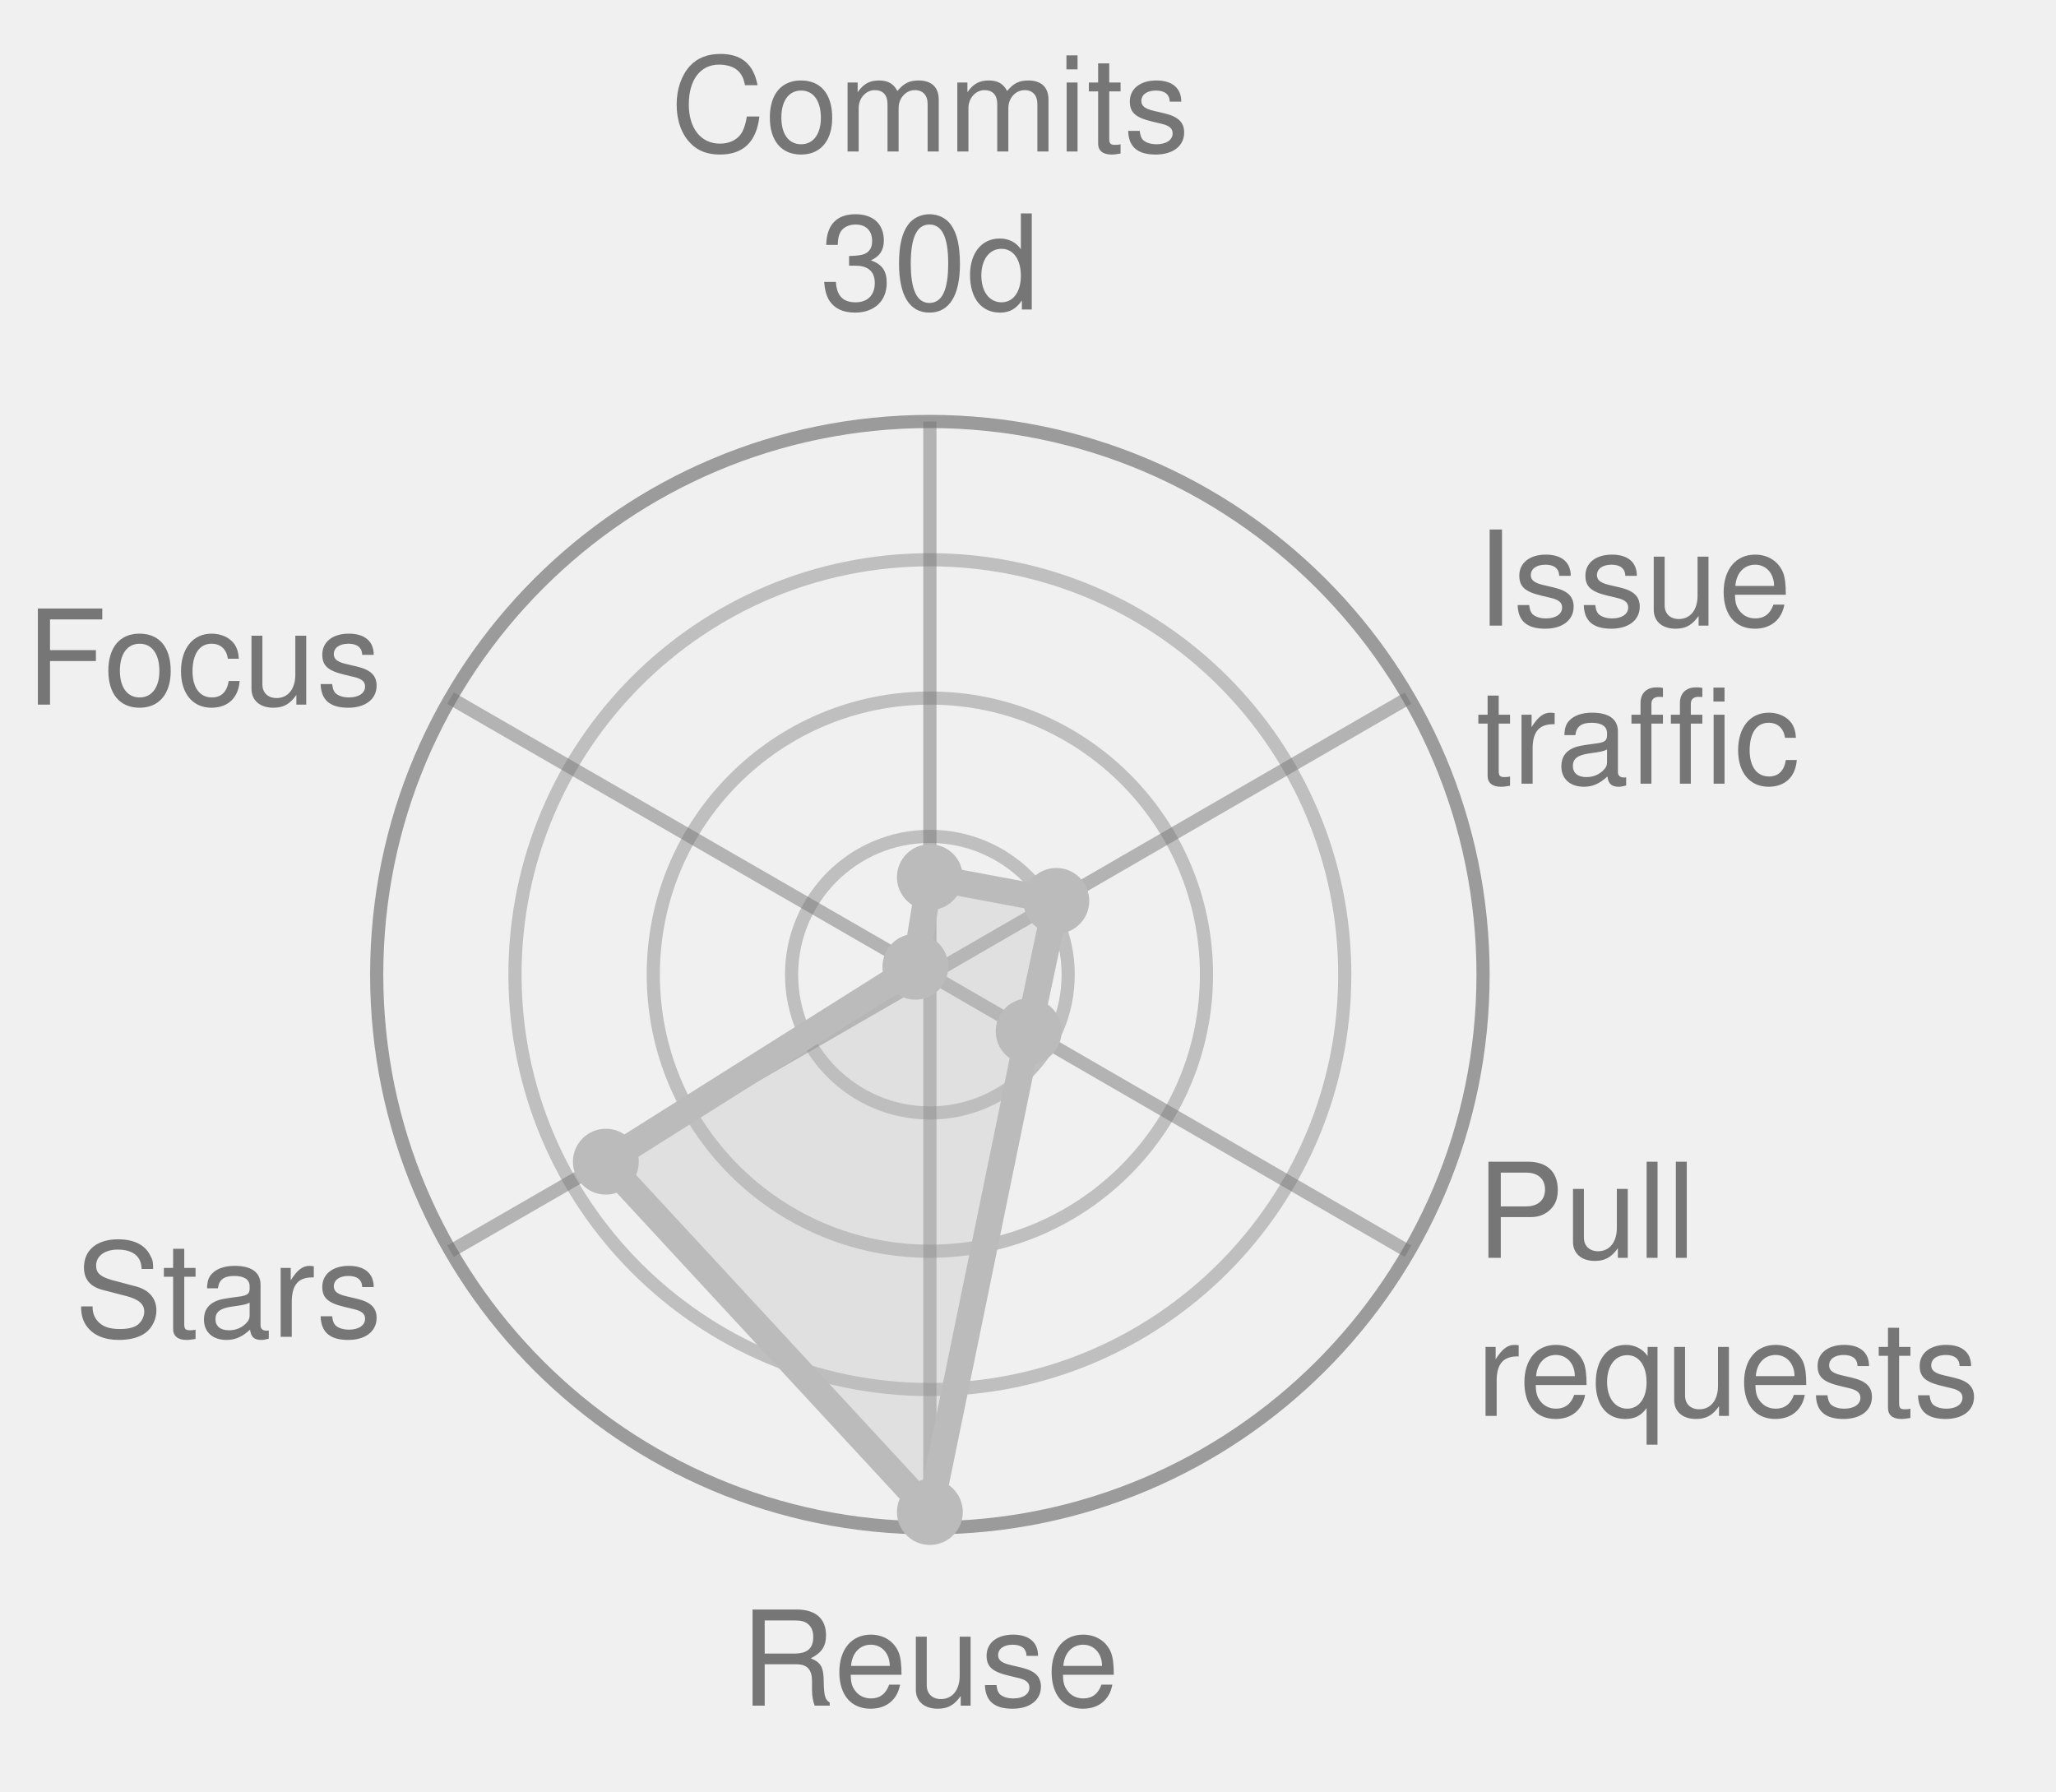
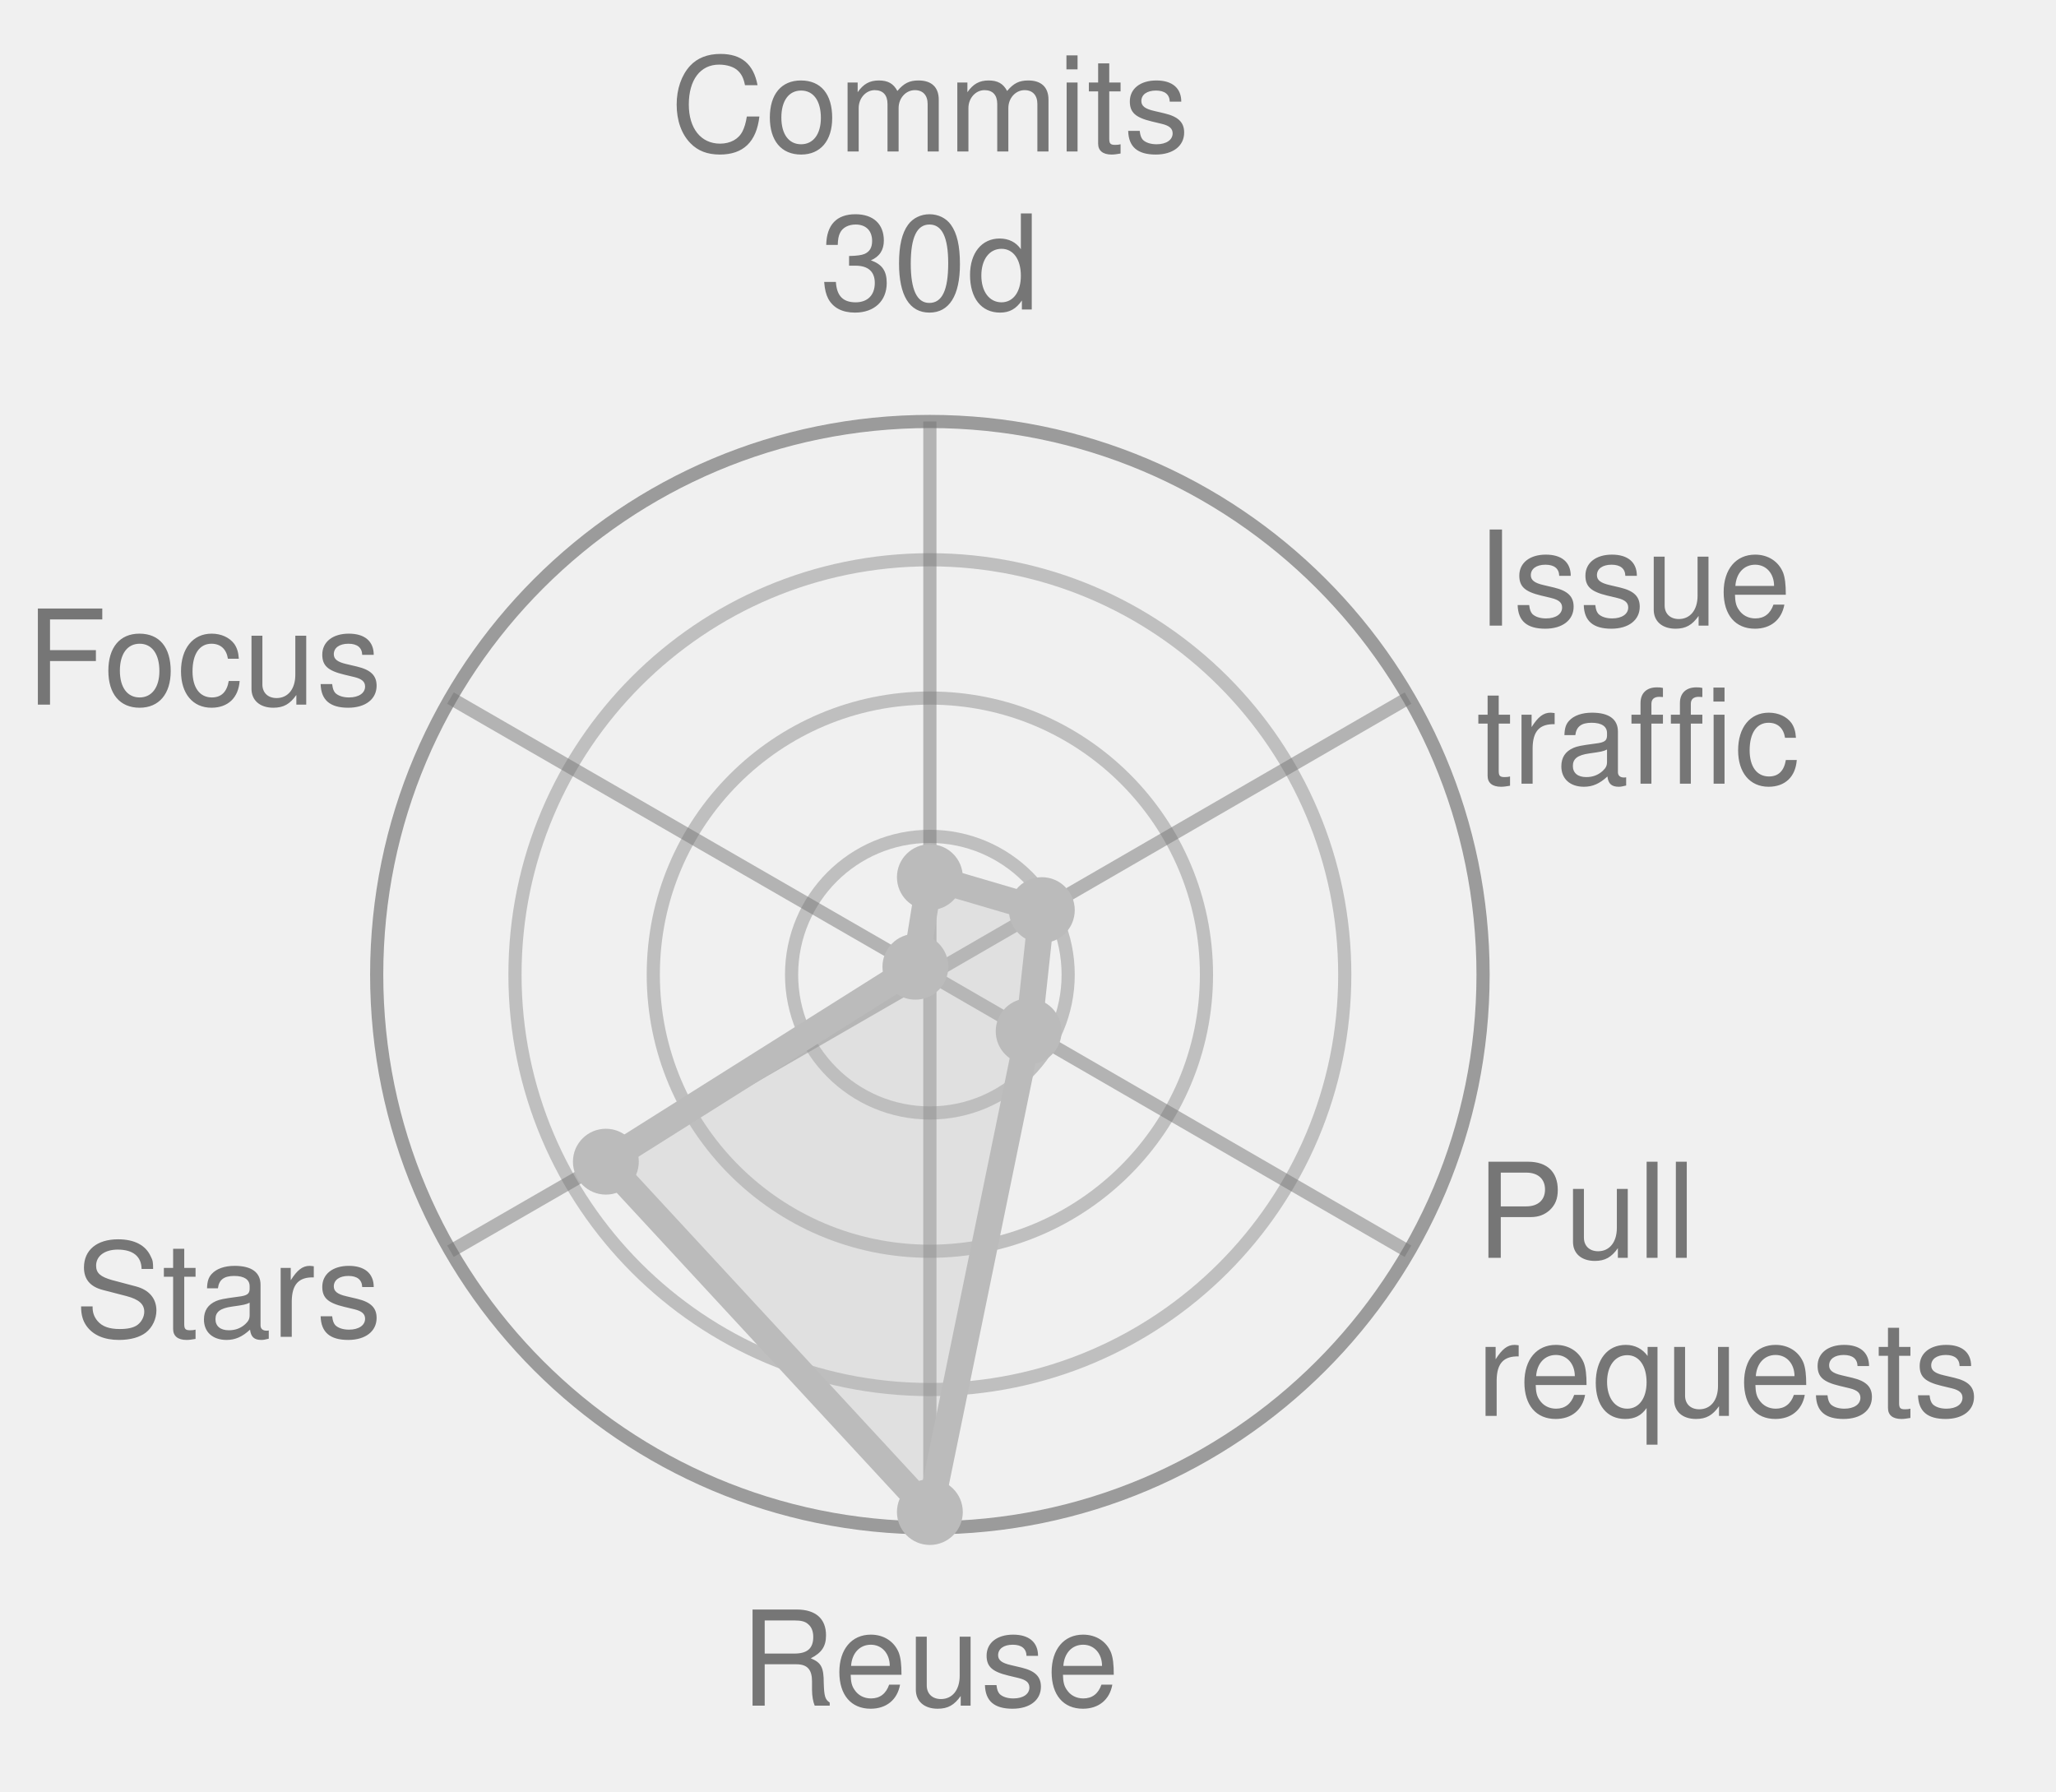
<svg xmlns="http://www.w3.org/2000/svg" width="156.1" height="136.0" viewBox="0 0 156.1 136.0" role="img" font-family="Helvetica, Arial, sans-serif">
  <style>
            .bar {
                stroke: #fff;
                stroke-width: 2;
                rx: 4;
            }
            .lbl {
                fill: #fff;
                font-size: 13px;
                font-weight: 600;
            }
            .sub {
                fill: #fff;
                font-size: 11px;
                opacity: .92;
            }
            .dim {
                fill: #333;
                font-size: 12px;
            }
            .wht {
                fill: #fff;
                font-size: 10px;
                paint-order: stroke;
                stroke: rgba(0, 0, 0, .45);
                stroke-width: 3px;
                stroke-linejoin: round;
            }
            .muted {
                fill: #666;
                font-size: 11px;
            }
            .pulse {
                animation: breathe 2.2s ease-in-out infinite;
            }
            .slow {
                animation-duration: 3.4s;
            }
            @keyframes breathe {
                0%, 100% { opacity: .95; }
                50% { opacity: .62; }
            }
            .halo {
                transform-box: fill-box;
                transform-origin: center;
                animation: halo 2.2s ease-out infinite;
            }
            @keyframes halo {
                0% { opacity: .75; transform: scale(1); }
                100% { opacity: 0; transform: scale(2.4); }
            }
            .card {
                opacity: 0;
                animation: whisk ease-in-out infinite;
                animation-iteration-count: infinite;
            }
            .deck .card#r0 {
                opacity: 1;
            }
            @keyframes whisk {
                0% { opacity: 0; transform: translateX(60px); }
                3% { opacity: 1; transform: translateX(0); }
                10% { opacity: 1; transform: translateX(0); }
                13% { opacity: 0; transform: translateX(-60px); }
                100% { opacity: 0; transform: translateX(-60px); }
            }
            @media (prefers-reduced-motion: reduce) {
                .pulse, .halo, .card { animation: none; }
            }
        </style>
  <circle cx="70.6" cy="74.0" r="10.5" fill="none" stroke="#767676" stroke-width="1" opacity="0.4" />
  <circle cx="70.6" cy="74.0" r="21.0" fill="none" stroke="#767676" stroke-width="1" opacity="0.4" />
  <circle cx="70.6" cy="74.0" r="31.5" fill="none" stroke="#767676" stroke-width="1" opacity="0.4" />
  <circle cx="70.6" cy="74.0" r="42.0" fill="none" stroke="#767676" stroke-width="1" opacity="0.7" />
  <line x1="70.6" y1="74.0" x2="70.6" y2="32.0" stroke="#767676" stroke-width="1" opacity="0.5" />
  <line x1="70.6" y1="74.0" x2="106.9" y2="53.0" stroke="#767676" stroke-width="1" opacity="0.5" />
  <line x1="70.6" y1="74.0" x2="106.9" y2="95.0" stroke="#767676" stroke-width="1" opacity="0.5" />
  <line x1="70.6" y1="74.0" x2="70.6" y2="116.0" stroke="#767676" stroke-width="1" opacity="0.5" />
  <line x1="70.6" y1="74.0" x2="34.2" y2="95.0" stroke="#767676" stroke-width="1" opacity="0.5" />
  <line x1="70.6" y1="74.0" x2="34.2" y2="53.0" stroke="#767676" stroke-width="1" opacity="0.5" />
-   <polygon points="70.6,66.6 80.2,68.4 78.1,78.3 70.6,114.8 46.0,88.2 69.5,73.4" fill="#BBBBBB" fill-opacity="0.32" stroke="#BBBBBB" stroke-width="2" stroke-linejoin="round" class="" />
+   <polygon points="70.6,66.6 79.1,69.1 78.1,78.3 70.6,114.8 46.0,88.2 69.5,73.4" fill="#BBBBBB" fill-opacity="0.32" stroke="#BBBBBB" stroke-width="2" stroke-linejoin="round" class="" />
  <circle cx="70.6" cy="66.6" r="2.5" fill="#BBBBBB" />
-   <circle cx="80.2" cy="68.4" r="2.5" fill="#BBBBBB" />
+   <circle cx="79.1" cy="69.1" r="2.5" fill="#BBBBBB" />
  <circle cx="78.1" cy="78.3" r="2.5" fill="#BBBBBB" />
  <circle cx="70.6" cy="114.8" r="2.5" fill="#BBBBBB" />
  <circle cx="46.0" cy="88.2" r="2.5" fill="#BBBBBB" />
  <circle cx="69.5" cy="73.4" r="2.5" fill="#BBBBBB" />
  <text x="70.6" y="11.5" text-anchor="middle" font-size="10.0" fill="#767676">Commits</text>
  <text x="70.6" y="23.5" text-anchor="middle" font-size="10.0" fill="#767676">30d</text>
  <text x="112.1" y="47.5" text-anchor="start" font-size="10.0" fill="#767676">Issue</text>
  <text x="112.1" y="59.5" text-anchor="start" font-size="10.0" fill="#767676">traffic</text>
  <text x="112.1" y="95.5" text-anchor="start" font-size="10.0" fill="#767676">Pull</text>
  <text x="112.1" y="107.5" text-anchor="start" font-size="10.0" fill="#767676">requests</text>
  <text x="70.6" y="129.5" text-anchor="middle" font-size="10.0" fill="#767676">Reuse</text>
  <text x="29.0" y="101.5" text-anchor="end" font-size="10.0" fill="#767676">Stars</text>
  <text x="29.0" y="53.5" text-anchor="end" font-size="10.0" fill="#767676">Focus</text>
</svg>
